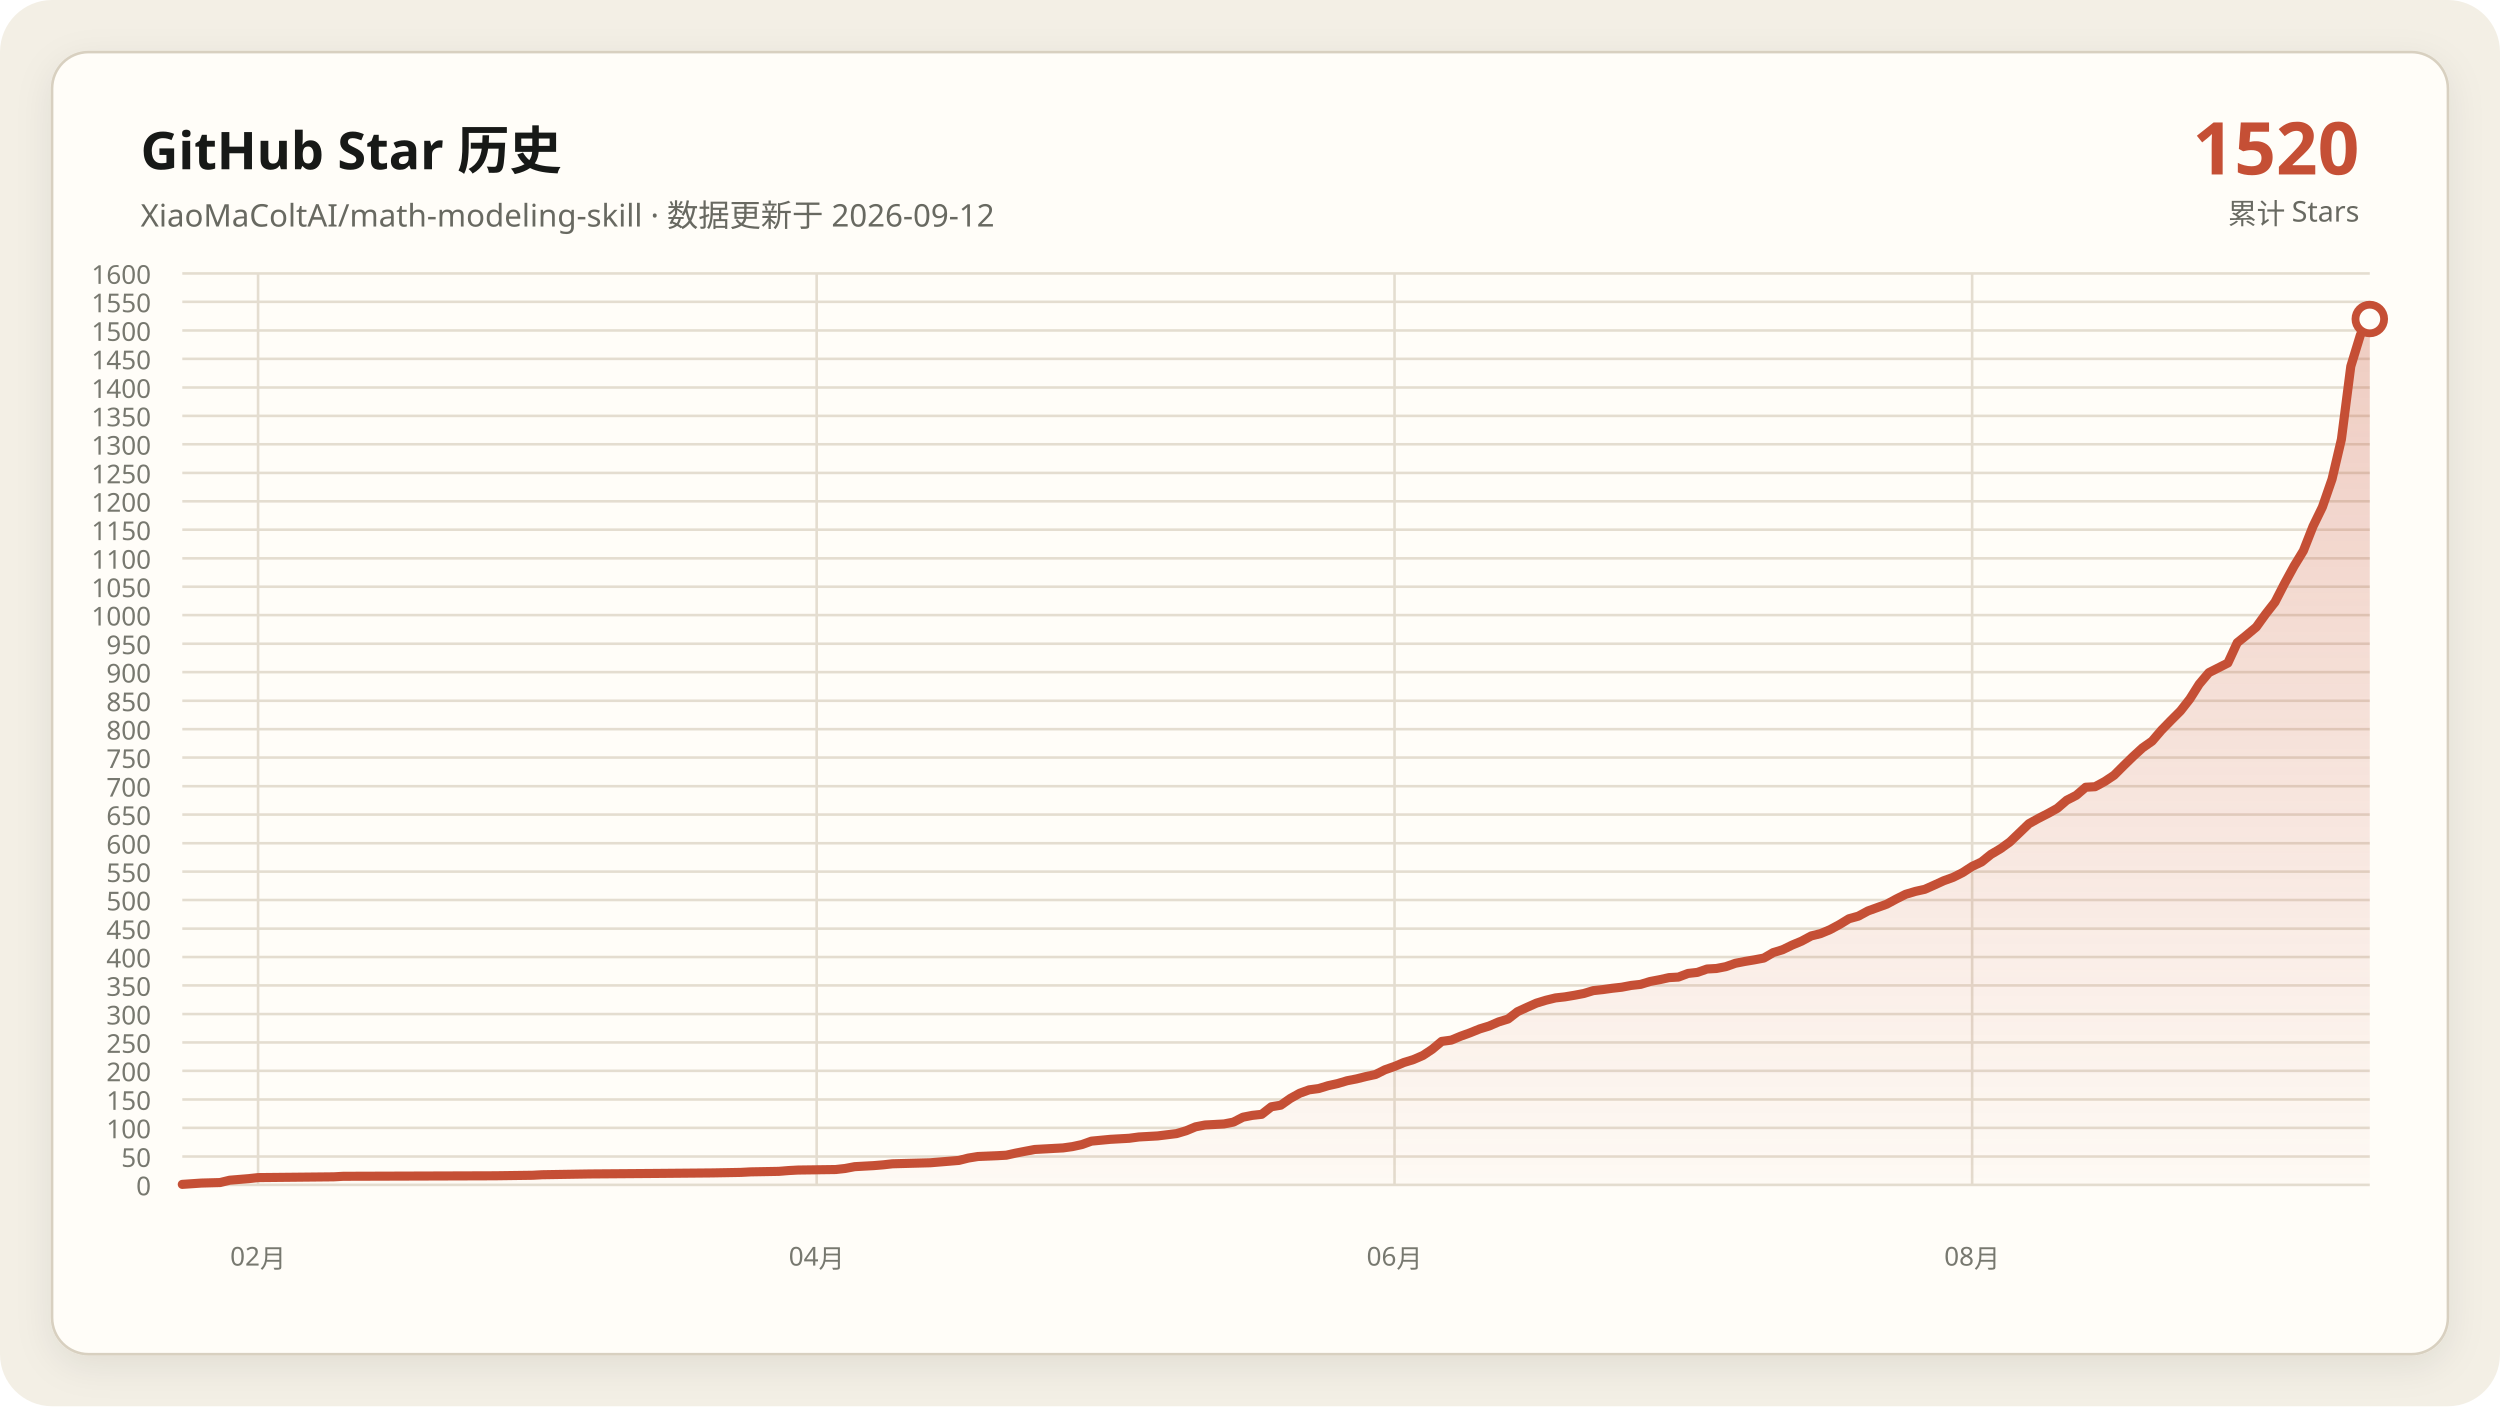
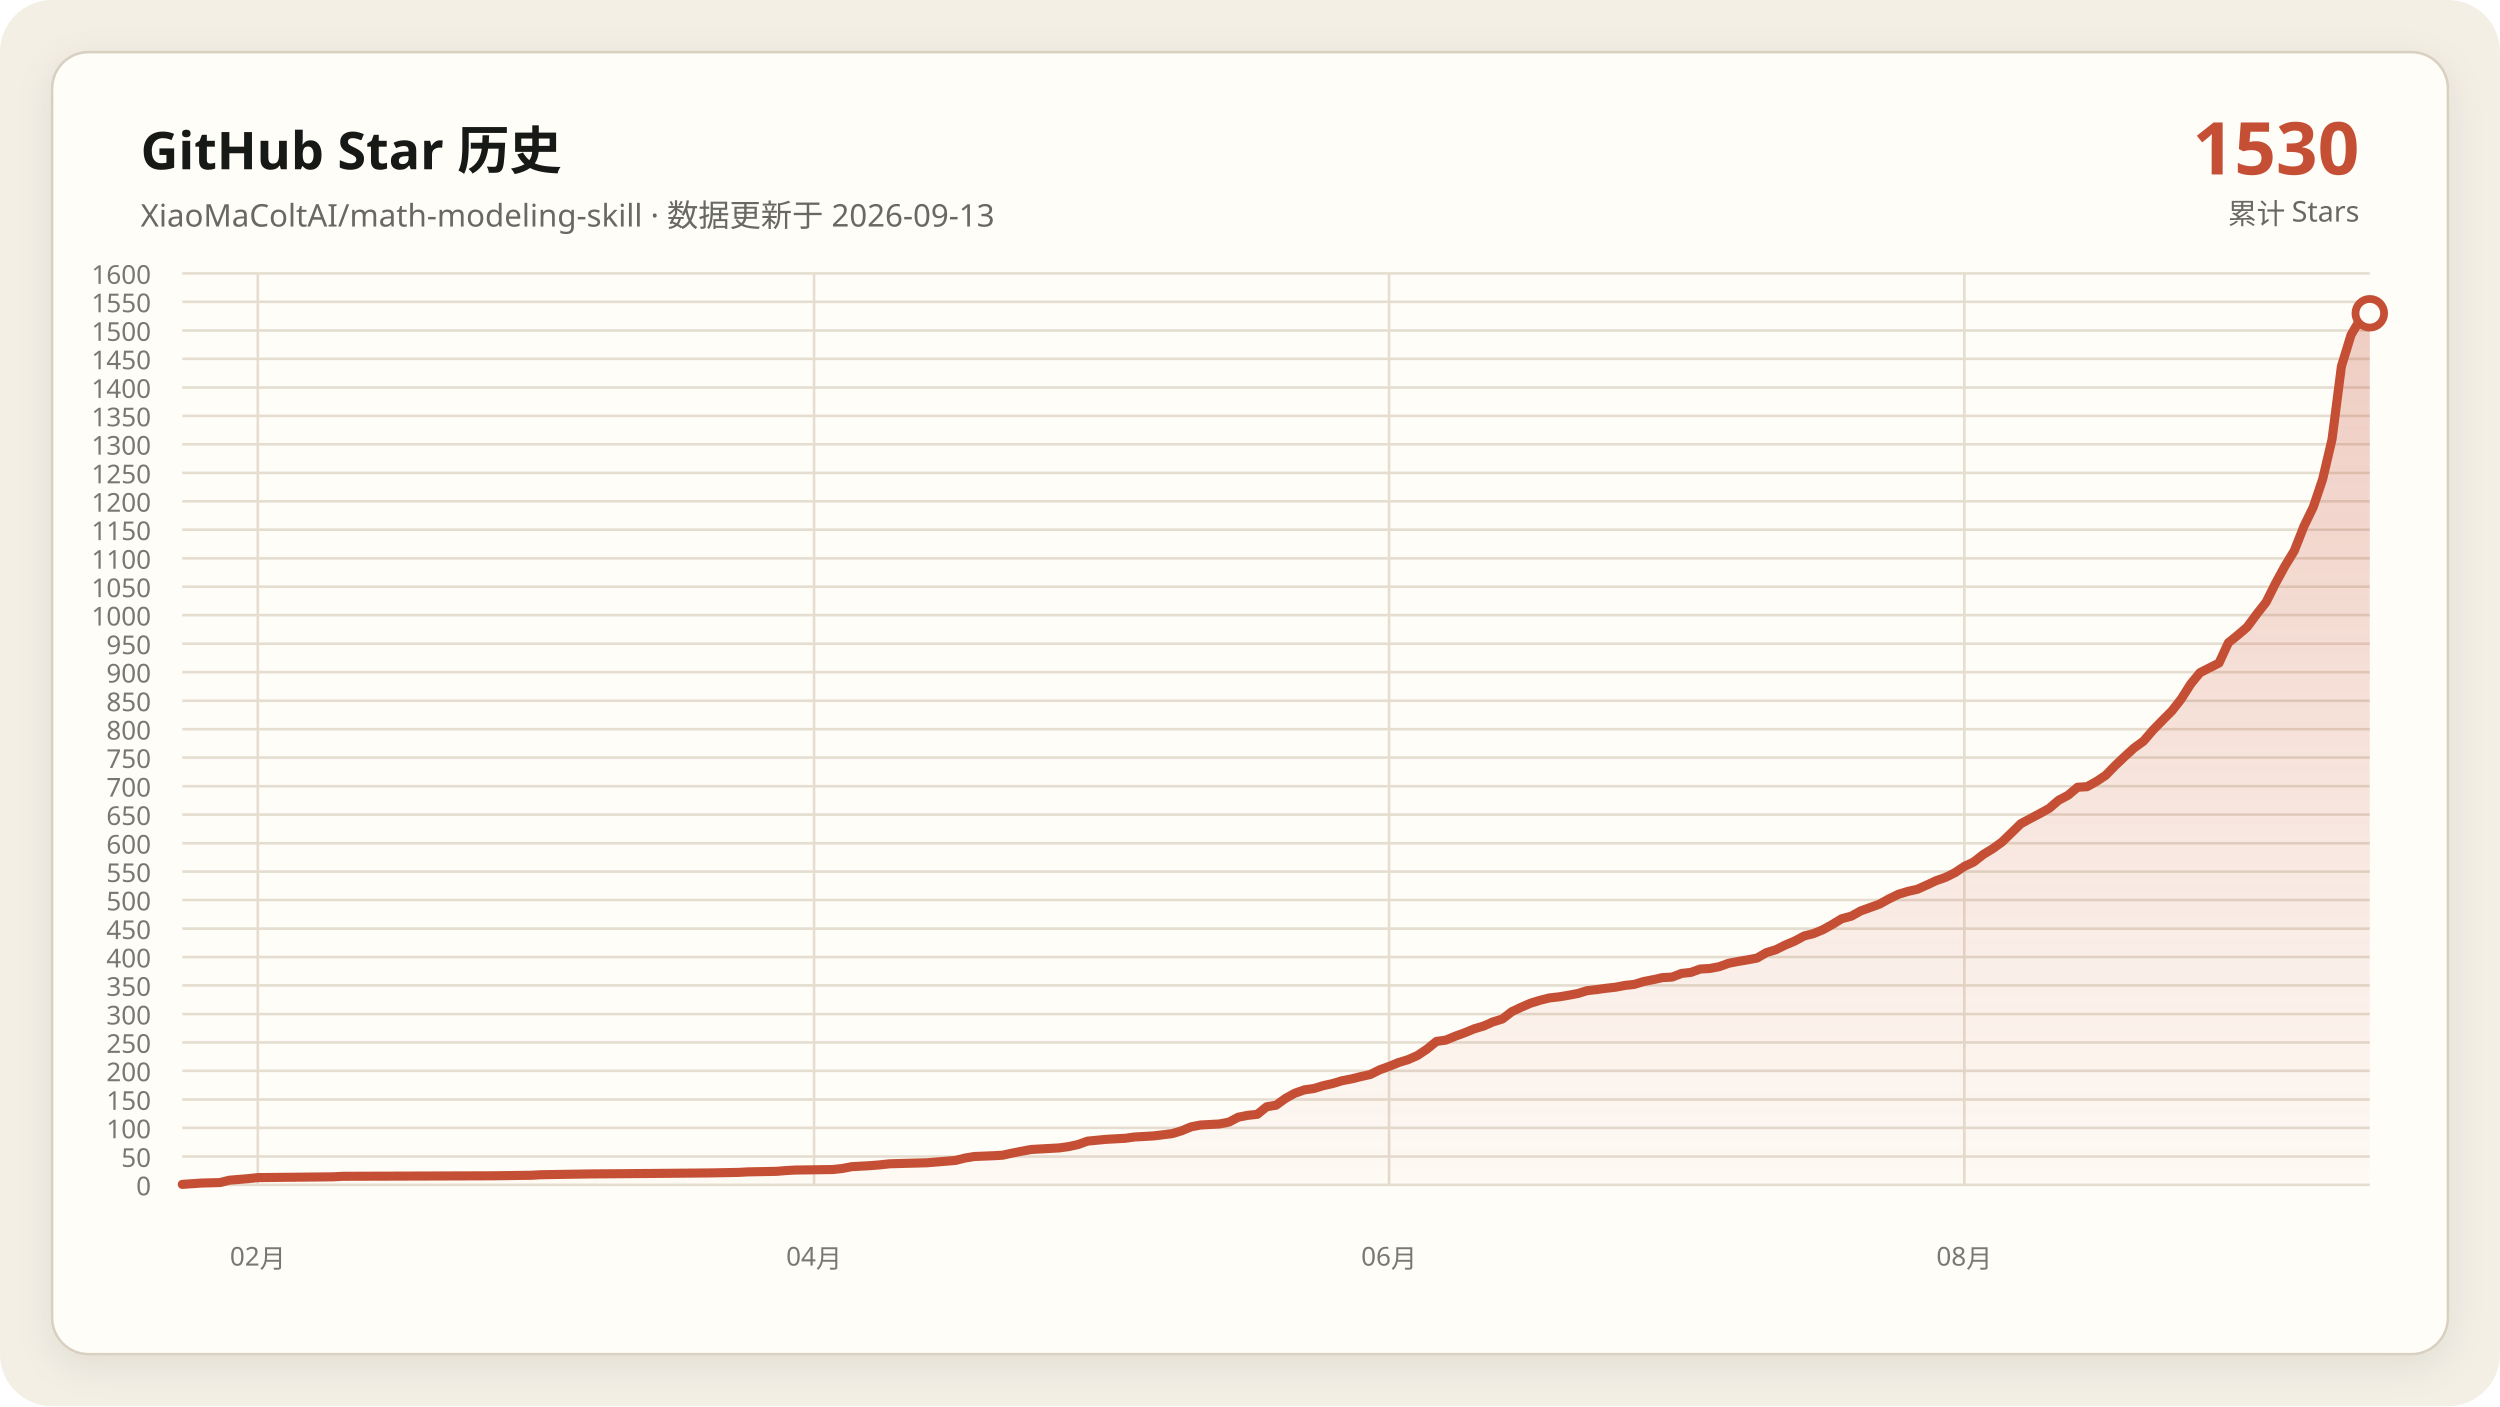
<svg xmlns="http://www.w3.org/2000/svg" data-y-max="1600" viewBox="0 0 960 540" role="img" aria-labelledby="title desc">
  <defs>
    <linearGradient id="area" x1="0" y1="0" x2="0" y2="1">
      <stop offset="0" stop-color="#c54f35" stop-opacity=".28" />
      <stop offset="1" stop-color="#c54f35" stop-opacity=".02" />
    </linearGradient>
    <filter id="shadow" x="-10%" y="-10%" width="120%" height="120%">
      <feDropShadow dx="0" dy="4" stdDeviation="7" flood-color="#171917" flood-opacity=".08" />
    </filter>
  </defs>
  <rect width="960" height="540" rx="20" fill="#f3efe5" />
  <rect x="20" y="20" width="920" height="500" rx="14" fill="#fffdf8" stroke="#d8d0c0" filter="url(#shadow)" />
  <g font-family="Segoe UI, Microsoft YaHei, sans-serif">
    <text x="54" y="65" fill="#171917" font-size="20" font-weight="700">GitHub Star 历史</text>
-     <text x="54" y="87" fill="#686961" font-size="12">XiaoMaColtAI/math-modeling-skill · 数据更新于 2026-09-12</text>
-     <text x="906" y="67" fill="#c54f35" font-size="28" font-weight="750" text-anchor="end">1520</text>
+     <text x="54" y="87" fill="#686961" font-size="12">XiaoMaColtAI/math-modeling-skill · 数据更新于 2026-09-13</text>
+     <text x="906" y="67" fill="#c54f35" font-size="28" font-weight="750" text-anchor="end">1530</text>
    <text x="906" y="86" fill="#686961" font-size="11" text-anchor="end">累计 Stars</text>
    <g fill="#77786f" font-size="10">
      <path d="M70 455.0H910" fill="none" stroke="#e4ddd0" stroke-width="1" />
      <text data-y-tick="true" x="58" y="459.0" text-anchor="end">0</text>
      <path d="M70 444.1H910" fill="none" stroke="#e4ddd0" stroke-width="1" />
      <text data-y-tick="true" x="58" y="448.1" text-anchor="end">50</text>
      <path d="M70 433.1H910" fill="none" stroke="#e4ddd0" stroke-width="1" />
      <text data-y-tick="true" x="58" y="437.1" text-anchor="end">100</text>
      <path d="M70 422.2H910" fill="none" stroke="#e4ddd0" stroke-width="1" />
      <text data-y-tick="true" x="58" y="426.2" text-anchor="end">150</text>
      <path d="M70 411.2H910" fill="none" stroke="#e4ddd0" stroke-width="1" />
      <text data-y-tick="true" x="58" y="415.2" text-anchor="end">200</text>
      <path d="M70 400.3H910" fill="none" stroke="#e4ddd0" stroke-width="1" />
      <text data-y-tick="true" x="58" y="404.3" text-anchor="end">250</text>
      <path d="M70 389.4H910" fill="none" stroke="#e4ddd0" stroke-width="1" />
      <text data-y-tick="true" x="58" y="393.4" text-anchor="end">300</text>
      <path d="M70 378.4H910" fill="none" stroke="#e4ddd0" stroke-width="1" />
      <text data-y-tick="true" x="58" y="382.4" text-anchor="end">350</text>
      <path d="M70 367.5H910" fill="none" stroke="#e4ddd0" stroke-width="1" />
      <text data-y-tick="true" x="58" y="371.5" text-anchor="end">400</text>
      <path d="M70 356.6H910" fill="none" stroke="#e4ddd0" stroke-width="1" />
      <text data-y-tick="true" x="58" y="360.6" text-anchor="end">450</text>
      <path d="M70 345.6H910" fill="none" stroke="#e4ddd0" stroke-width="1" />
      <text data-y-tick="true" x="58" y="349.6" text-anchor="end">500</text>
      <path d="M70 334.7H910" fill="none" stroke="#e4ddd0" stroke-width="1" />
      <text data-y-tick="true" x="58" y="338.7" text-anchor="end">550</text>
      <path d="M70 323.8H910" fill="none" stroke="#e4ddd0" stroke-width="1" />
      <text data-y-tick="true" x="58" y="327.8" text-anchor="end">600</text>
      <path d="M70 312.8H910" fill="none" stroke="#e4ddd0" stroke-width="1" />
      <text data-y-tick="true" x="58" y="316.8" text-anchor="end">650</text>
      <path d="M70 301.9H910" fill="none" stroke="#e4ddd0" stroke-width="1" />
      <text data-y-tick="true" x="58" y="305.9" text-anchor="end">700</text>
      <path d="M70 290.9H910" fill="none" stroke="#e4ddd0" stroke-width="1" />
      <text data-y-tick="true" x="58" y="294.9" text-anchor="end">750</text>
      <path d="M70 280.0H910" fill="none" stroke="#e4ddd0" stroke-width="1" />
      <text data-y-tick="true" x="58" y="284.0" text-anchor="end">800</text>
      <path d="M70 269.1H910" fill="none" stroke="#e4ddd0" stroke-width="1" />
      <text data-y-tick="true" x="58" y="273.1" text-anchor="end">850</text>
      <path d="M70 258.1H910" fill="none" stroke="#e4ddd0" stroke-width="1" />
      <text data-y-tick="true" x="58" y="262.1" text-anchor="end">900</text>
      <path d="M70 247.2H910" fill="none" stroke="#e4ddd0" stroke-width="1" />
      <text data-y-tick="true" x="58" y="251.2" text-anchor="end">950</text>
      <path d="M70 236.2H910" fill="none" stroke="#e4ddd0" stroke-width="1" />
      <text data-y-tick="true" x="58" y="240.2" text-anchor="end">1000</text>
      <path d="M70 225.3H910" fill="none" stroke="#e4ddd0" stroke-width="1" />
      <text data-y-tick="true" x="58" y="229.3" text-anchor="end">1050</text>
      <path d="M70 214.4H910" fill="none" stroke="#e4ddd0" stroke-width="1" />
      <text data-y-tick="true" x="58" y="218.4" text-anchor="end">1100</text>
      <path d="M70 203.4H910" fill="none" stroke="#e4ddd0" stroke-width="1" />
      <text data-y-tick="true" x="58" y="207.4" text-anchor="end">1150</text>
      <path d="M70 192.5H910" fill="none" stroke="#e4ddd0" stroke-width="1" />
      <text data-y-tick="true" x="58" y="196.5" text-anchor="end">1200</text>
      <path d="M70 181.6H910" fill="none" stroke="#e4ddd0" stroke-width="1" />
      <text data-y-tick="true" x="58" y="185.6" text-anchor="end">1250</text>
      <path d="M70 170.6H910" fill="none" stroke="#e4ddd0" stroke-width="1" />
      <text data-y-tick="true" x="58" y="174.6" text-anchor="end">1300</text>
      <path d="M70 159.7H910" fill="none" stroke="#e4ddd0" stroke-width="1" />
      <text data-y-tick="true" x="58" y="163.7" text-anchor="end">1350</text>
      <path d="M70 148.8H910" fill="none" stroke="#e4ddd0" stroke-width="1" />
      <text data-y-tick="true" x="58" y="152.8" text-anchor="end">1400</text>
      <path d="M70 137.8H910" fill="none" stroke="#e4ddd0" stroke-width="1" />
      <text data-y-tick="true" x="58" y="141.8" text-anchor="end">1450</text>
      <path d="M70 126.9H910" fill="none" stroke="#e4ddd0" stroke-width="1" />
      <text data-y-tick="true" x="58" y="130.9" text-anchor="end">1500</text>
      <path d="M70 115.9H910" fill="none" stroke="#e4ddd0" stroke-width="1" />
      <text data-y-tick="true" x="58" y="119.9" text-anchor="end">1550</text>
      <path d="M70 105.0H910" fill="none" stroke="#e4ddd0" stroke-width="1" />
      <text data-y-tick="true" x="58" y="109.0" text-anchor="end">1600</text>
-       <path d="M99.1 105V455" fill="none" stroke="#e4ddd0" stroke-width="1" />
-       <text x="99.1" y="486" text-anchor="middle">02月</text>
-       <path d="M313.6 105V455" fill="none" stroke="#e4ddd0" stroke-width="1" />
-       <text x="313.6" y="486" text-anchor="middle">04月</text>
-       <path d="M535.5 105V455" fill="none" stroke="#e4ddd0" stroke-width="1" />
-       <text x="535.5" y="486" text-anchor="middle">06月</text>
-       <path d="M757.3 105V455" fill="none" stroke="#e4ddd0" stroke-width="1" />
-       <text x="757.3" y="486" text-anchor="middle">08月</text>
+       <path d="M99.0 105V455" fill="none" stroke="#e4ddd0" stroke-width="1" />
+       <text x="99.0" y="486" text-anchor="middle">02月</text>
+       <path d="M312.6 105V455" fill="none" stroke="#e4ddd0" stroke-width="1" />
+       <text x="312.6" y="486" text-anchor="middle">04月</text>
+       <path d="M533.4 105V455" fill="none" stroke="#e4ddd0" stroke-width="1" />
+       <text x="533.4" y="486" text-anchor="middle">06月</text>
+       <path d="M754.3 105V455" fill="none" stroke="#e4ddd0" stroke-width="1" />
+       <text x="754.3" y="486" text-anchor="middle">08月</text>
    </g>
-     <polygon fill="url(#area)" points="70.0,455 70.0,454.8 77.3,454.3 84.5,454.1 88.2,453.2 95.5,452.6 99.1,452.2 128.2,451.9 131.8,451.7 190.0,451.5 204.5,451.3 208.2,451.1 226.4,450.8 251.8,450.6 273.6,450.4 284.5,450.2 288.2,450.0 299.1,449.8 302.7,449.5 306.4,449.3 320.9,449.1 324.5,448.7 328.2,448.0 331.8,447.8 335.5,447.6 339.1,447.3 342.7,446.9 350.0,446.7 357.3,446.5 360.9,446.2 368.2,445.6 371.8,444.7 375.5,444.1 382.7,443.8 386.4,443.6 390.0,442.8 393.6,442.1 397.3,441.4 400.9,441.2 404.5,441.0 408.2,440.8 411.8,440.3 415.5,439.5 419.1,438.2 426.4,437.5 433.6,437.1 437.3,436.6 440.9,436.4 444.5,436.2 451.8,435.3 455.5,434.2 459.1,432.7 462.7,432.0 466.4,431.8 470.0,431.6 473.6,430.9 477.3,429.0 480.9,428.3 484.5,427.9 488.2,425.0 491.8,424.4 495.5,421.8 499.1,419.8 502.7,418.5 506.4,418.0 510.0,416.9 513.6,416.1 517.3,415.0 520.9,414.3 524.5,413.4 528.2,412.6 531.8,410.8 535.5,409.5 539.1,408.0 542.7,406.9 546.4,405.3 550.0,402.9 553.6,399.9 557.3,399.4 560.9,397.9 564.5,396.6 568.2,395.1 571.8,394.0 575.5,392.4 579.1,391.3 582.7,388.5 586.4,386.8 590.0,385.2 593.6,384.1 597.3,383.2 600.9,382.8 604.5,382.2 608.2,381.5 611.8,380.4 615.5,380.0 619.1,379.5 622.7,379.1 626.4,378.4 630.0,378.0 633.6,376.9 637.3,376.2 640.9,375.4 644.5,375.2 648.2,373.8 651.8,373.4 655.5,372.1 659.1,371.9 662.7,371.2 666.4,369.9 670.0,369.2 673.6,368.6 677.3,367.9 680.9,365.8 684.5,364.7 688.2,362.9 691.8,361.4 695.5,359.4 699.1,358.5 702.7,357.0 706.4,355.0 710.0,352.8 713.6,351.8 717.3,349.8 720.9,348.5 724.5,347.2 728.2,345.2 731.8,343.4 735.5,342.3 739.1,341.5 742.7,339.9 746.4,338.2 750.0,336.9 753.6,335.1 757.3,332.7 760.9,331.0 764.5,328.1 768.2,325.9 771.8,323.3 779.1,316.3 782.7,314.3 786.4,312.4 790.0,310.4 793.6,307.3 797.3,305.4 800.9,302.3 804.5,302.1 808.2,300.1 811.8,297.7 815.5,294.0 819.1,290.5 822.7,287.2 826.4,284.6 830.0,280.4 833.6,276.7 837.3,273.0 840.9,268.4 844.5,262.7 848.2,258.3 855.5,254.6 859.1,246.8 862.7,243.9 866.4,240.8 870.0,235.8 873.6,231.2 877.3,224.0 880.9,217.4 884.5,211.5 888.2,202.1 891.8,194.7 895.5,184.0 899.1,168.7 902.7,140.7 906.4,128.6 910.0,122.5 910.0,455" />
-     <polyline fill="none" stroke="#c54f35" stroke-width="3.5" stroke-linecap="round" stroke-linejoin="round" points="70.0,454.8 77.3,454.3 84.5,454.1 88.2,453.2 95.5,452.6 99.1,452.2 128.2,451.9 131.8,451.7 190.0,451.5 204.5,451.3 208.2,451.1 226.4,450.8 251.8,450.6 273.6,450.4 284.5,450.2 288.2,450.0 299.1,449.8 302.7,449.5 306.4,449.3 320.9,449.1 324.5,448.7 328.2,448.0 331.8,447.8 335.5,447.6 339.1,447.3 342.7,446.9 350.0,446.7 357.3,446.5 360.9,446.2 368.2,445.6 371.8,444.7 375.5,444.1 382.7,443.8 386.4,443.6 390.0,442.8 393.6,442.1 397.3,441.4 400.9,441.2 404.5,441.0 408.2,440.8 411.8,440.3 415.5,439.5 419.1,438.2 426.4,437.5 433.6,437.1 437.3,436.6 440.9,436.4 444.5,436.2 451.8,435.3 455.5,434.2 459.1,432.7 462.7,432.0 466.4,431.8 470.0,431.6 473.6,430.9 477.3,429.0 480.9,428.3 484.5,427.9 488.2,425.0 491.8,424.4 495.5,421.8 499.1,419.8 502.7,418.5 506.4,418.0 510.0,416.9 513.6,416.1 517.3,415.0 520.9,414.3 524.5,413.4 528.2,412.6 531.8,410.8 535.5,409.5 539.1,408.0 542.7,406.9 546.4,405.3 550.0,402.9 553.6,399.9 557.3,399.4 560.9,397.9 564.5,396.6 568.2,395.1 571.8,394.0 575.5,392.4 579.1,391.3 582.7,388.5 586.4,386.8 590.0,385.2 593.6,384.1 597.3,383.2 600.9,382.8 604.5,382.2 608.2,381.5 611.8,380.4 615.5,380.0 619.1,379.5 622.7,379.1 626.4,378.4 630.0,378.0 633.6,376.9 637.3,376.2 640.9,375.4 644.5,375.2 648.2,373.8 651.8,373.4 655.5,372.1 659.1,371.9 662.7,371.2 666.4,369.9 670.0,369.2 673.6,368.6 677.3,367.9 680.9,365.8 684.5,364.7 688.2,362.9 691.8,361.4 695.5,359.4 699.1,358.5 702.7,357.0 706.4,355.0 710.0,352.8 713.6,351.8 717.3,349.8 720.9,348.5 724.5,347.2 728.2,345.2 731.8,343.4 735.5,342.3 739.1,341.5 742.7,339.9 746.4,338.2 750.0,336.9 753.6,335.1 757.3,332.7 760.9,331.0 764.5,328.1 768.2,325.9 771.8,323.3 779.1,316.3 782.7,314.3 786.4,312.4 790.0,310.4 793.6,307.3 797.3,305.4 800.9,302.3 804.5,302.1 808.2,300.1 811.8,297.7 815.5,294.0 819.1,290.5 822.7,287.2 826.4,284.6 830.0,280.4 833.6,276.7 837.3,273.0 840.9,268.4 844.5,262.7 848.2,258.3 855.5,254.6 859.1,246.8 862.7,243.9 866.4,240.8 870.0,235.8 873.6,231.2 877.3,224.0 880.9,217.4 884.5,211.5 888.2,202.1 891.8,194.7 895.5,184.0 899.1,168.7 902.7,140.7 906.4,128.6 910.0,122.5" />
-     <circle cx="910.0" cy="122.5" r="5.5" fill="#fffdf8" stroke="#c54f35" stroke-width="3" />
+     <polygon fill="url(#area)" points="70.0,455 70.0,454.8 77.2,454.3 84.5,454.1 88.1,453.2 95.3,452.6 99.0,452.2 127.9,451.9 131.6,451.7 189.5,451.5 204.0,451.3 207.6,451.1 225.7,450.8 251.0,450.6 272.8,450.4 283.6,450.2 287.2,450.0 298.1,449.8 301.7,449.5 305.3,449.3 319.8,449.1 323.4,448.7 327.1,448.0 330.7,447.8 334.3,447.6 337.9,447.3 341.6,446.9 348.8,446.7 356.0,446.5 359.7,446.2 366.9,445.6 370.5,444.7 374.1,444.1 381.4,443.8 385.0,443.6 388.6,442.8 392.2,442.1 395.9,441.4 399.5,441.2 403.1,441.0 406.7,440.8 410.3,440.3 414.0,439.5 417.6,438.2 424.8,437.5 432.1,437.1 435.7,436.6 439.3,436.4 442.9,436.2 450.2,435.3 453.8,434.2 457.4,432.7 461.0,432.0 464.7,431.8 468.3,431.6 471.9,430.9 475.5,429.0 479.1,428.3 482.8,427.9 486.4,425.0 490.0,424.4 493.6,421.8 497.2,419.8 500.9,418.5 504.5,418.0 508.1,416.9 511.7,416.1 515.3,415.0 519.0,414.3 522.6,413.4 526.2,412.6 529.8,410.8 533.4,409.5 537.1,408.0 540.7,406.9 544.3,405.3 547.9,402.9 551.6,399.9 555.2,399.4 558.8,397.9 562.4,396.6 566.0,395.1 569.7,394.0 573.3,392.4 576.9,391.3 580.5,388.5 584.1,386.8 587.8,385.2 591.4,384.1 595.0,383.2 598.6,382.8 602.2,382.2 605.9,381.5 609.5,380.4 613.1,380.0 616.7,379.5 620.3,379.1 624.0,378.4 627.6,378.0 631.2,376.9 634.8,376.2 638.4,375.4 642.1,375.2 645.7,373.8 649.3,373.4 652.9,372.1 656.6,371.9 660.2,371.2 663.8,369.9 667.4,369.2 671.0,368.6 674.7,367.9 678.3,365.8 681.9,364.7 685.5,362.9 689.1,361.4 692.8,359.4 696.4,358.5 700.0,357.0 703.6,355.0 707.2,352.8 710.9,351.8 714.5,349.8 718.1,348.5 721.7,347.2 725.3,345.2 729.0,343.4 732.6,342.3 736.2,341.5 739.8,339.9 743.4,338.2 747.1,336.9 750.7,335.1 754.3,332.7 757.9,331.0 761.6,328.1 765.2,325.9 768.8,323.3 776.0,316.3 779.7,314.3 783.3,312.4 786.9,310.4 790.5,307.3 794.1,305.4 797.8,302.3 801.4,302.1 805.0,300.1 808.6,297.7 812.2,294.0 815.9,290.5 819.5,287.2 823.1,284.6 826.7,280.4 830.3,276.7 834.0,273.0 837.6,268.4 841.2,262.7 844.8,258.3 852.1,254.6 855.7,246.8 859.3,243.9 862.9,240.8 866.6,235.8 870.2,231.2 873.8,224.0 877.4,217.4 881.0,211.5 884.7,202.1 888.3,194.7 891.9,184.0 895.5,168.7 899.1,140.7 902.8,128.6 906.4,122.5 910.0,120.3 910.0,455" />
+     <polyline fill="none" stroke="#c54f35" stroke-width="3.5" stroke-linecap="round" stroke-linejoin="round" points="70.0,454.8 77.2,454.3 84.5,454.1 88.1,453.2 95.3,452.6 99.0,452.2 127.9,451.9 131.6,451.7 189.5,451.5 204.0,451.3 207.6,451.1 225.7,450.8 251.0,450.6 272.8,450.4 283.6,450.2 287.2,450.0 298.1,449.8 301.7,449.5 305.3,449.3 319.8,449.1 323.4,448.7 327.1,448.0 330.7,447.8 334.3,447.6 337.9,447.3 341.6,446.9 348.8,446.7 356.0,446.5 359.7,446.2 366.9,445.6 370.5,444.7 374.1,444.1 381.4,443.8 385.0,443.6 388.6,442.8 392.2,442.1 395.9,441.4 399.5,441.2 403.1,441.0 406.7,440.8 410.3,440.3 414.0,439.5 417.6,438.2 424.8,437.5 432.1,437.1 435.7,436.6 439.3,436.4 442.9,436.2 450.2,435.3 453.8,434.2 457.4,432.7 461.0,432.0 464.7,431.8 468.3,431.6 471.9,430.9 475.5,429.0 479.1,428.3 482.8,427.9 486.4,425.0 490.0,424.4 493.6,421.8 497.2,419.8 500.9,418.5 504.5,418.0 508.1,416.9 511.7,416.1 515.3,415.0 519.0,414.3 522.6,413.4 526.2,412.6 529.8,410.8 533.4,409.5 537.1,408.0 540.7,406.9 544.3,405.3 547.9,402.9 551.6,399.9 555.2,399.4 558.8,397.9 562.4,396.6 566.0,395.1 569.7,394.0 573.3,392.4 576.9,391.3 580.5,388.5 584.1,386.8 587.8,385.2 591.4,384.1 595.0,383.2 598.6,382.8 602.2,382.2 605.9,381.5 609.5,380.4 613.1,380.0 616.7,379.5 620.3,379.1 624.0,378.4 627.6,378.0 631.2,376.9 634.8,376.2 638.4,375.4 642.1,375.2 645.7,373.8 649.3,373.4 652.9,372.1 656.6,371.9 660.2,371.2 663.8,369.9 667.4,369.2 671.0,368.6 674.7,367.9 678.3,365.8 681.9,364.7 685.5,362.9 689.1,361.4 692.8,359.4 696.4,358.5 700.0,357.0 703.6,355.0 707.2,352.8 710.9,351.8 714.5,349.8 718.1,348.5 721.7,347.2 725.3,345.2 729.0,343.4 732.6,342.3 736.2,341.5 739.8,339.9 743.4,338.2 747.1,336.9 750.7,335.1 754.3,332.7 757.9,331.0 761.6,328.1 765.2,325.9 768.8,323.3 776.0,316.3 779.7,314.3 783.3,312.4 786.9,310.4 790.5,307.3 794.1,305.4 797.8,302.3 801.4,302.1 805.0,300.1 808.6,297.7 812.2,294.0 815.9,290.5 819.5,287.2 823.1,284.6 826.7,280.4 830.3,276.7 834.0,273.0 837.6,268.4 841.2,262.7 844.8,258.3 852.1,254.6 855.7,246.8 859.3,243.9 862.9,240.8 866.6,235.8 870.2,231.2 873.8,224.0 877.4,217.4 881.0,211.5 884.7,202.1 888.3,194.7 891.9,184.0 895.5,168.7 899.1,140.7 902.8,128.6 906.4,122.5 910.0,120.3" />
+     <circle cx="910.0" cy="120.3" r="5.5" fill="#fffdf8" stroke="#c54f35" stroke-width="3" />
  </g>
</svg>
